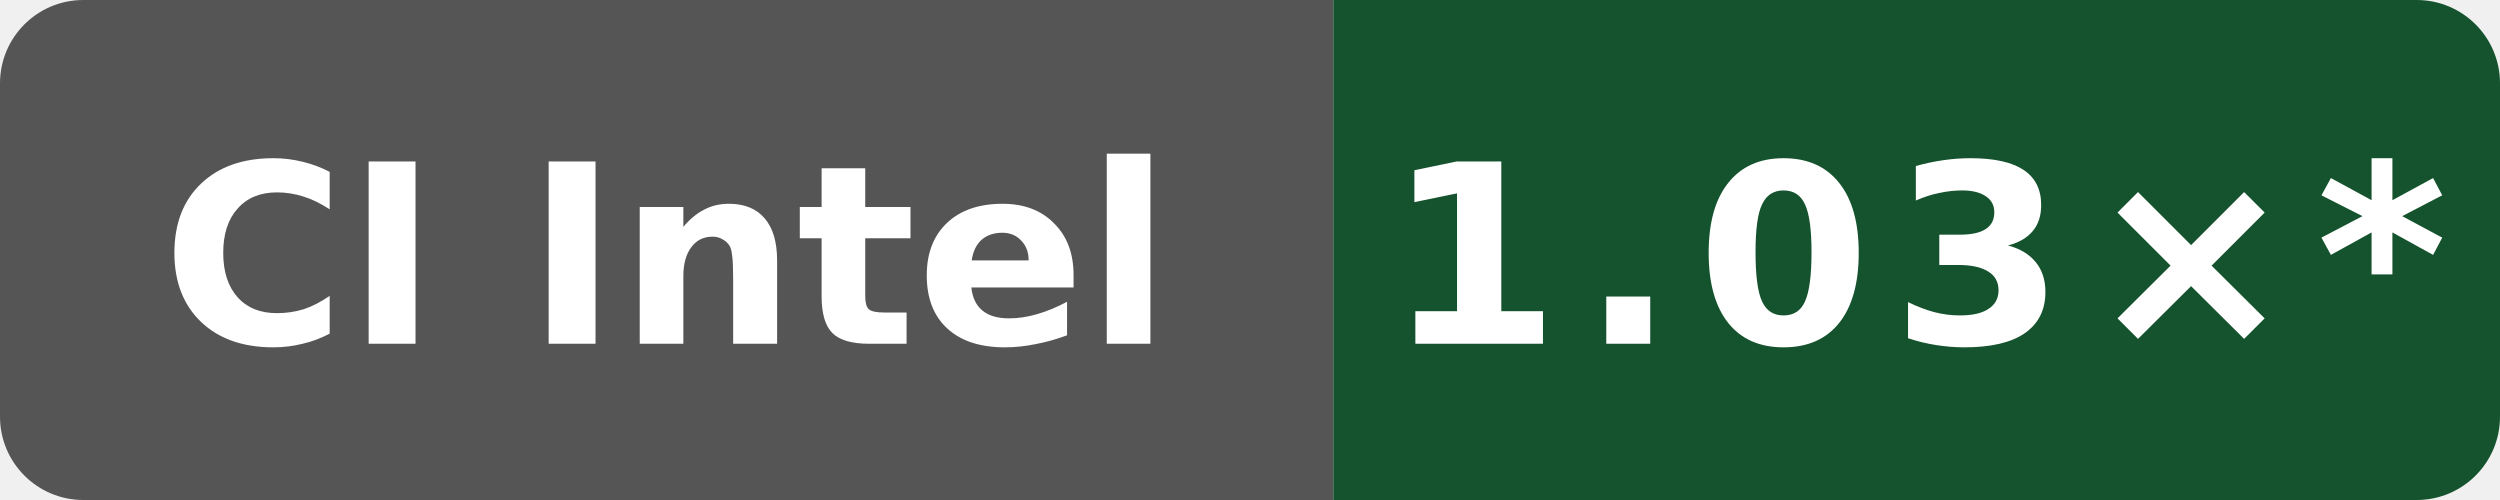
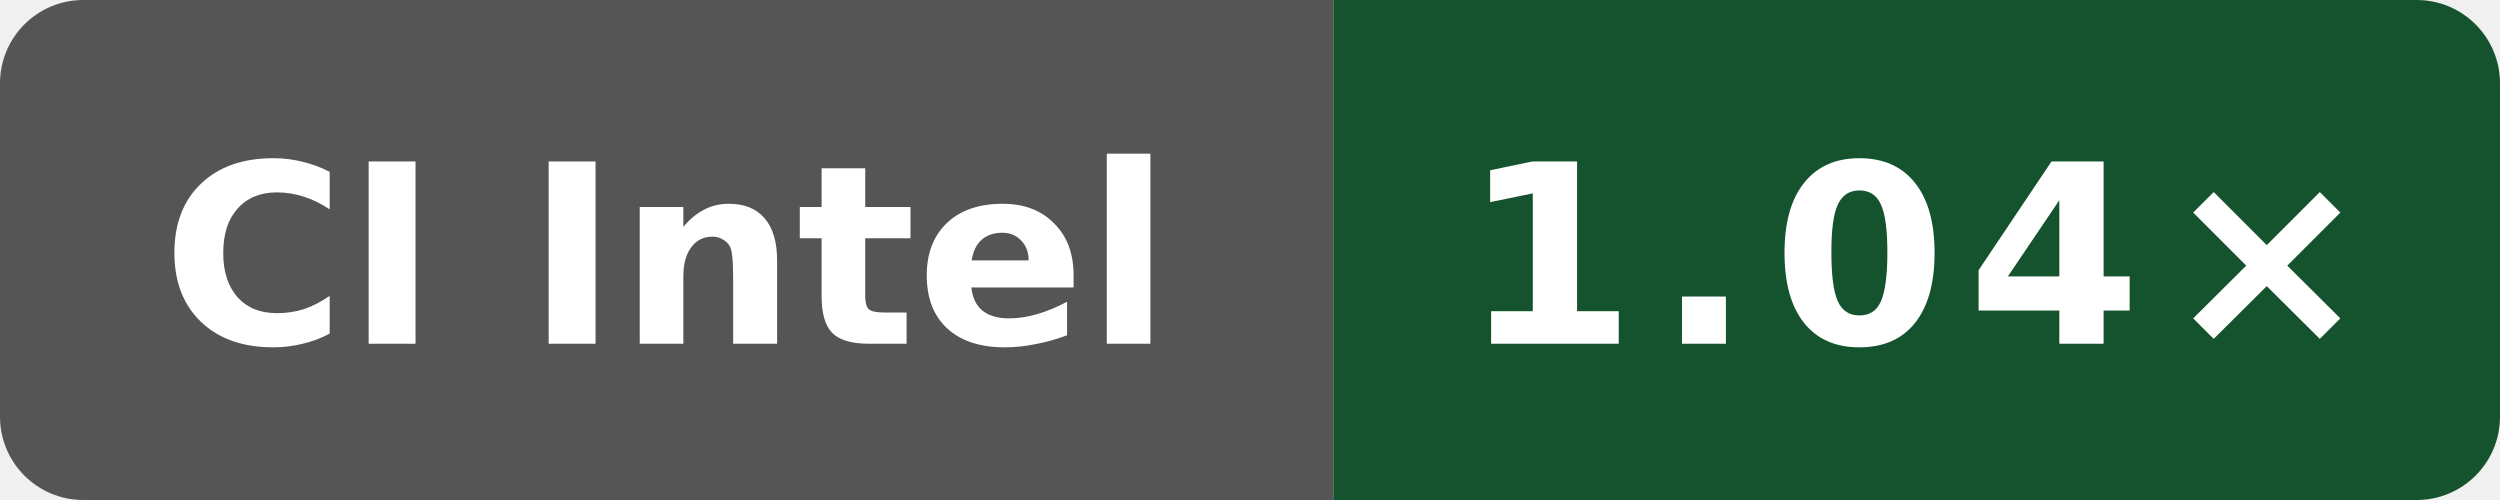
- <svg xmlns="http://www.w3.org/2000/svg" data-original-label="simdjson scalar-runtime-clang; Intel(R) Xeon(R) 6975P-C; revision bb09801053e48486beebe014071a71353ce9be0b" data-original-message="1.03×" width="120" height="24" viewBox="0 0 120 24" role="img" aria-label="simdjson scalar-runtime-clang; Intel(R) Xeon(R) 6975P-C; revision bb09801053e48486beebe014071a71353ce9be0b; measured bb09801053e48486beebe014071a71353ce9be0b; 10 commits behind main: 1.03×*">
+ <svg xmlns="http://www.w3.org/2000/svg" data-original-label="simdjson scalar-runtime-clang; INTEL(R) XEON(R) PLATINUM 8573C; revision b8749c61550bdf9b4d65e7e01182a1f856100a46" data-original-message="1.04×" width="120" height="24" viewBox="0 0 120 24" role="img" aria-label="simdjson scalar-runtime-clang; INTEL(R) XEON(R) PLATINUM 8573C; revision b8749c61550bdf9b4d65e7e01182a1f856100a46; measured b8749c61550bdf9b4d65e7e01182a1f856100a46; 0 commits behind main: 1.04×">
  <defs>
    <clipPath id="badge">
      <rect width="120" height="24" rx="4" />
    </clipPath>
  </defs>
  <g clip-path="url(#badge)">
    <rect width="64" height="24" fill="#555" />
    <rect x="64" width="56" height="24" fill="#14532d" />
  </g>
  <text x="32" y="16.5" fill="#fff" text-anchor="middle" font-family="Verdana,Geneva,DejaVu Sans,sans-serif" font-size="12" font-weight="700" textLength="52" lengthAdjust="spacingAndGlyphs">CI Intel</text>
-   <text x="92" y="16.5" fill="#fff" text-anchor="middle" font-family="Verdana,Geneva,DejaVu Sans,sans-serif" font-size="12" font-weight="700" letter-spacing="1" textLength="44" lengthAdjust="spacingAndGlyphs">1.03×*</text>
+   <text x="92" y="16.5" fill="#fff" text-anchor="middle" font-family="Verdana,Geneva,DejaVu Sans,sans-serif" font-size="12" font-weight="700" letter-spacing="1" textLength="39" lengthAdjust="spacingAndGlyphs">1.04×</text>
</svg>
